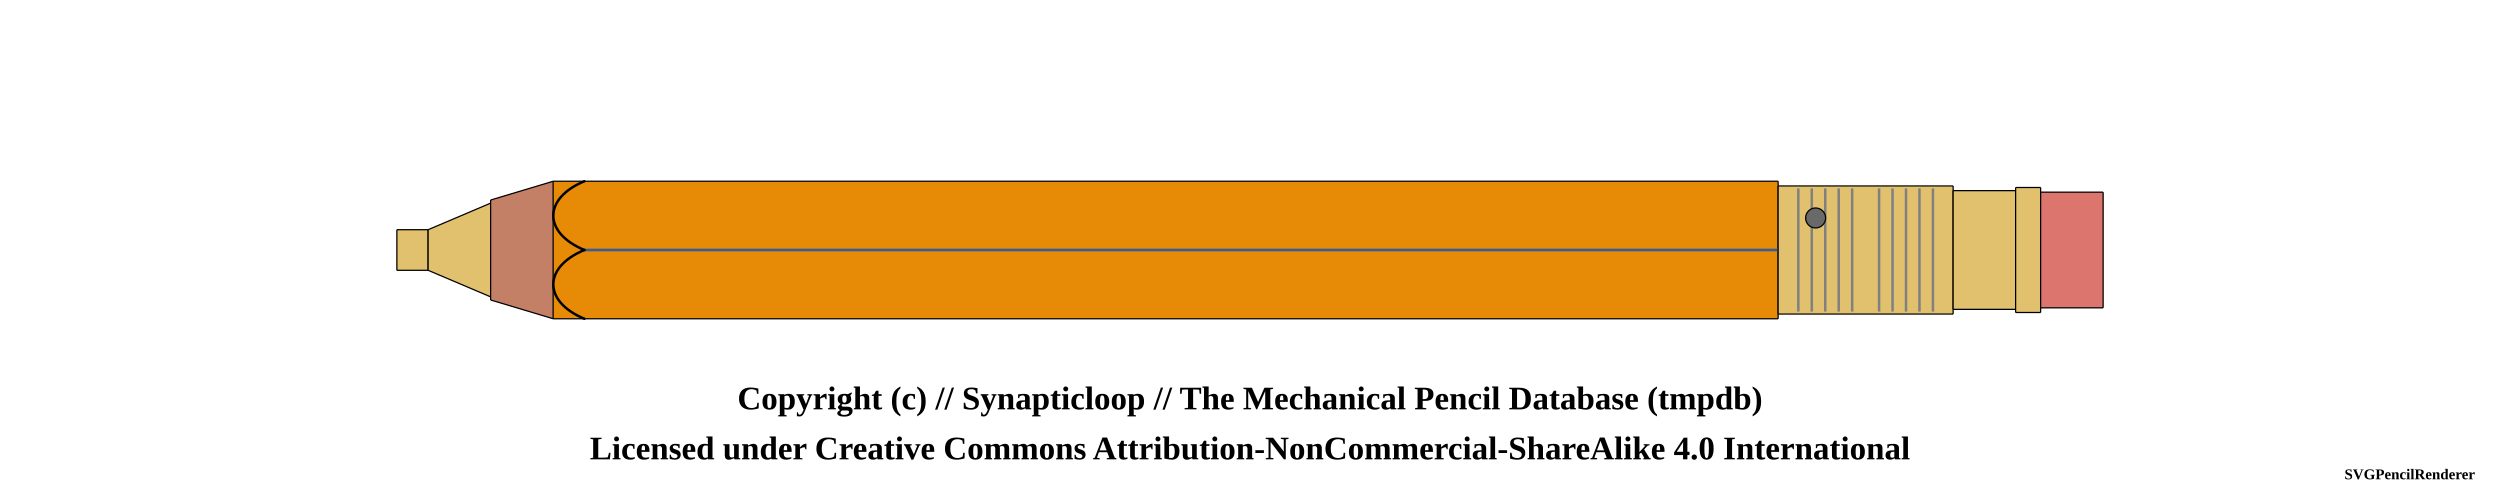
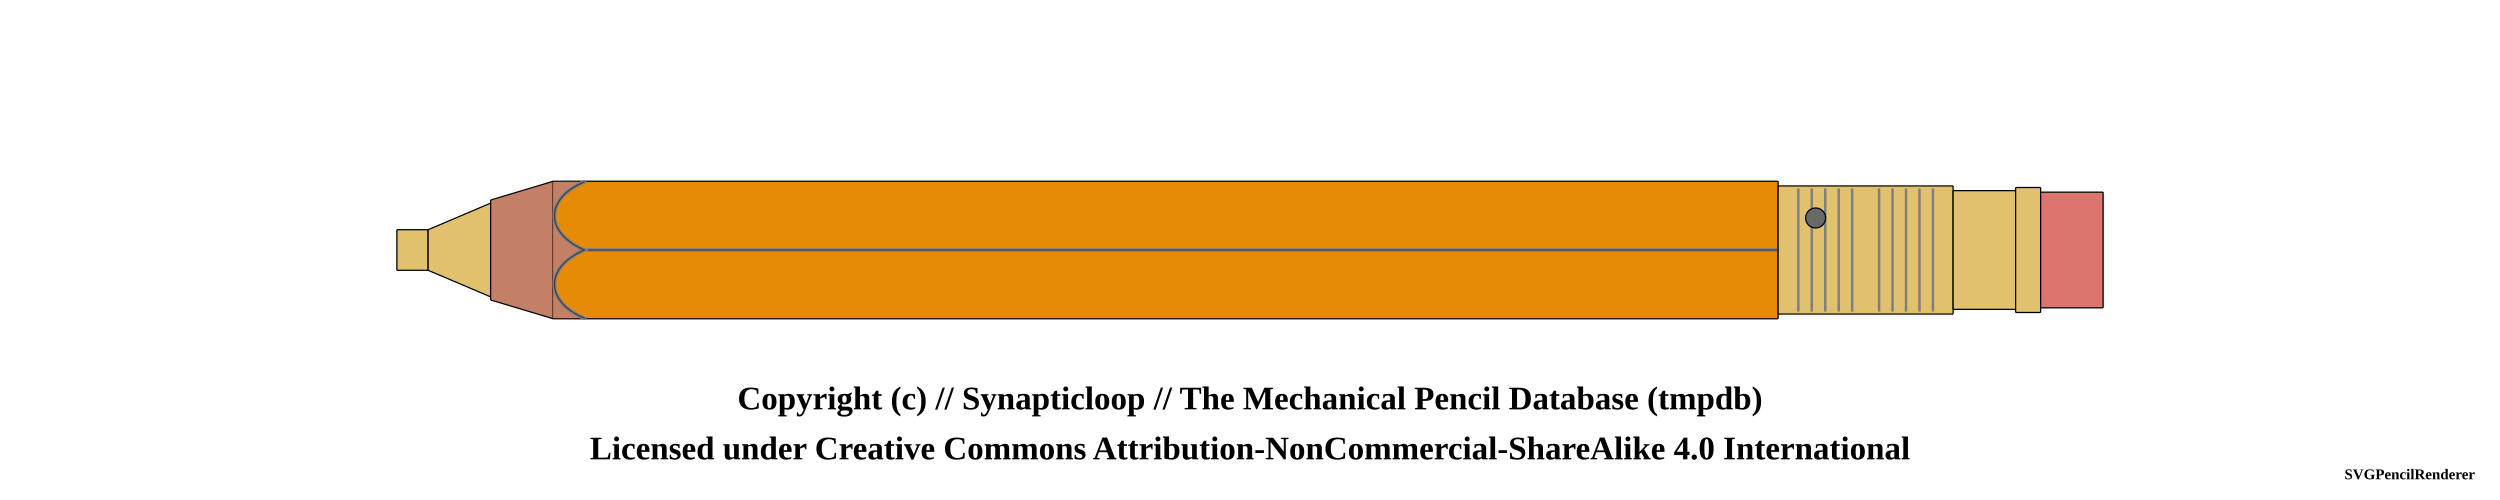
<svg xmlns="http://www.w3.org/2000/svg" width="1000" height="200">
  <pattern id="knurled-large" patternUnits="userSpaceOnUse" width="12" height="12">
    <path stroke="dimgray" stroke-linecap="round" stroke-width="1" d="M 6,6 L 12,12" />
    <path stroke="dimgray" stroke-linecap="round" stroke-width="1" d="M 6,6 L 0,12" />
    <path stroke="gray" stroke-linecap="round" stroke-width="1" d="M 6,6 L 12,0" />
    <path stroke="gray" stroke-linecap="round" stroke-width="1" d="M 6,6 L 0,0" />
  </pattern>
  <pattern id="knurled-small" patternUnits="userSpaceOnUse" width="4" height="4">
    <path stroke="dimgray" stroke-linecap="round" stroke-width="1" d="M 2,2 L 4,4" />
    <path stroke="dimgray" stroke-linecap="round" stroke-width="1" d="M 2,2 L 0,4" />
    <path stroke="gray" stroke-linecap="round" stroke-width="1" d="M 2,2 L 4,0" />
    <path stroke="gray" stroke-linecap="round" stroke-width="1" d="M 2,2 L 0,0" />
  </pattern>
  <pattern id="knurled" patternUnits="userSpaceOnUse" width="8" height="8">
    <path stroke="dimgray" stroke-linecap="round" stroke-width="1" d="M 4,4 L 8,8" />
    <path stroke="dimgray" stroke-linecap="round" stroke-width="1" d="M 4,4 L 0,8" />
    <path stroke="gray" stroke-linecap="round" stroke-width="1" d="M 4,4 L 8,0" />
    <path stroke="gray" stroke-linecap="round" stroke-width="1" d="M 4,4 L 0,0" />
  </pattern>
  <pattern id="lined" patternUnits="userSpaceOnUse" width="3" height="3">
    <path stroke="dimgray" stroke-linecap="round" stroke-width="1" d="M 0,0 L 3,0" />
  </pattern>
  <pattern id="ridged" patternUnits="userSpaceOnUse" width="3" height="3">
    <path stroke="dimgray" stroke-linecap="round" stroke-width="1" d="M 0,0 L 0,3" />
  </pattern>
  <g transform="rotate(0 0 0)">
    <path d="M158.7 91.875 L171.3 91.875 L171.3 108.125 L158.7 108.125 Z" stroke-width="0" stroke="none" stroke-linejoin="round" fill="#E1C16E" fill-opacity="1" />
    <path d="M158.75 91.875 L171.25 91.875 M171.25 108.125 L158.75 108.125" stroke-width="0.5" stroke="black" stroke-linejoin="round" fill="#E1C16E" fill-opacity="1" />
    <path d="M158.75 91.875 L158.75 108.125" stroke-width="0.5" stroke="black" stroke-linejoin="round" fill="#E1C16E" fill-opacity="1" />
    <path d="M171.25 91.875 L171.25 108.125" stroke-width="0.5" stroke="black" stroke-linejoin="round" fill="#E1C16E" fill-opacity="1" />
    <path d="M171.2 91.875 L196.3 81.25 L196.3 118.75 L171.2 108.125 Z" stroke-width="0" stroke="none" stroke-linejoin="round" fill="#E1C16E" fill-opacity="1" />
    <path d="M171.25 91.875 L196.25 81.25 M196.25 118.75 L171.25 108.125" stroke-width="0.5" stroke="black" stroke-linejoin="round" fill="#E1C16E" fill-opacity="1" />
    <path d="M171.25 91.875 L171.25 108.125" stroke-width="0.5" stroke="black" stroke-linejoin="round" fill="#E1C16E" fill-opacity="1" />
    <path d="M196.25 81.25 L196.25 118.75" stroke-width="0.5" stroke="black" stroke-linejoin="round" fill="#E1C16E" fill-opacity="1" />
    <path d="M196.2 80 L221.3 72.5 L221.3 127.5 L196.2 120 Z" stroke-width="0" stroke="none" stroke-linejoin="round" fill="#c38066" fill-opacity="1" />
    <path d="M196.25 80 L221.25 72.5 M221.25 127.5 L196.25 120" stroke-width="0.5" stroke="black" stroke-linejoin="round" fill="#c38066" fill-opacity="1" />
    <path d="M196.25 80 L196.25 120" stroke-width="0.5" stroke="black" stroke-linejoin="round" fill="#c38066" fill-opacity="1" />
    <path d="M221.2 72.5 L711.3 72.5 L711.3 127.5 L221.2 127.5 Z" stroke-width="0" stroke="none" stroke-linejoin="round" fill="#e78b06" fill-opacity="1" />
    <path d="M221.25 72.5 L711.25 72.5 M711.25 127.5 L221.25 127.5" stroke-width="0.5" stroke="black" stroke-linejoin="round" fill="#e78b06" fill-opacity="1" />
    <path d="M221.25 72.5 L221.25 127.5" stroke-width="0.5" stroke="black" stroke-linejoin="round" fill="#e78b06" fill-opacity="1" />
    <path d="M711.25 72.5 L711.25 127.5" stroke-width="0.5" stroke="black" stroke-linejoin="round" fill="#e78b06" fill-opacity="1" />
    <line x1="233.75" y1="100" x2="723.75" y2="100" stroke-width="1.5" stroke="gray" fill="gray" stroke-opacity="1.0" />
    <line x1="233.75" y1="100" x2="723.75" y2="100" stroke-width="0.5" stroke="black" fill="none" stroke-opacity="0.5" />
    <path d="M711.2 74.375 L781.3 74.375 L781.3 125.625 L711.2 125.625 Z" stroke-width="0" stroke="none" stroke-linejoin="round" fill="#E1C16E" fill-opacity="1" />
    <path d="M711.25 74.375 L781.25 74.375 M781.25 125.625 L711.25 125.625" stroke-width="0.5" stroke="black" stroke-linejoin="round" fill="#E1C16E" fill-opacity="1" />
    <path d="M711.25 74.375 L711.25 125.625" stroke-width="0.5" stroke="black" stroke-linejoin="round" fill="#E1C16E" fill-opacity="1" />
    <path d="M781.25 74.375 L781.25 125.625" stroke-width="0.5" stroke="black" stroke-linejoin="round" fill="#E1C16E" fill-opacity="1" />
    <line x1="719.327" y1="75.375" x2="719.327" y2="124.625" stroke-width="1" stroke="gray" />
    <line x1="724.712" y1="75.375" x2="724.712" y2="124.625" stroke-width="1" stroke="gray" />
    <line x1="730.096" y1="75.375" x2="730.096" y2="124.625" stroke-width="1" stroke="gray" />
    <line x1="735.481" y1="75.375" x2="735.481" y2="124.625" stroke-width="1" stroke="gray" />
    <line x1="740.865" y1="75.375" x2="740.865" y2="124.625" stroke-width="1" stroke="gray" />
    <line x1="751.635" y1="75.375" x2="751.635" y2="124.625" stroke-width="1" stroke="gray" />
    <line x1="757.019" y1="75.375" x2="757.019" y2="124.625" stroke-width="1" stroke="gray" />
    <line x1="762.404" y1="75.375" x2="762.404" y2="124.625" stroke-width="1" stroke="gray" />
    <line x1="767.788" y1="75.375" x2="767.788" y2="124.625" stroke-width="1" stroke="gray" />
    <line x1="773.173" y1="75.375" x2="773.173" y2="124.625" stroke-width="1" stroke="gray" />
    <circle r="4" cx="726.25" cy="87.188" stroke="black" stroke-width="0.5" fill="dimgray" fill-opacity="1" />
    <path d="M781.2 76.25 L806.3 76.25 L806.3 123.75 L781.2 123.75 Z" stroke-width="0" stroke="none" stroke-linejoin="round" fill="#E1C16E" fill-opacity="1" />
    <path d="M781.25 76.25 L806.25 76.25 M806.25 123.75 L781.25 123.75" stroke-width="0.5" stroke="black" stroke-linejoin="round" fill="#E1C16E" fill-opacity="1" />
    <path d="M781.25 76.25 L781.25 123.75" stroke-width="0.5" stroke="black" stroke-linejoin="round" fill="#E1C16E" fill-opacity="1" />
    <path d="M806.25 76.25 L806.25 123.75" stroke-width="0.5" stroke="black" stroke-linejoin="round" fill="#E1C16E" fill-opacity="1" />
    <path d="M806.2 75 L816.3 75 L816.3 125 L806.2 125 Z" stroke-width="0" stroke="none" stroke-linejoin="round" fill="#E1C16E" fill-opacity="1" />
    <path d="M806.25 75 L816.25 75 M816.25 125 L806.25 125" stroke-width="0.5" stroke="black" stroke-linejoin="round" fill="#E1C16E" fill-opacity="1" />
    <path d="M806.25 75 L806.25 125" stroke-width="0.5" stroke="black" stroke-linejoin="round" fill="#E1C16E" fill-opacity="1" />
    <path d="M816.25 75 L816.25 125" stroke-width="0.5" stroke="black" stroke-linejoin="round" fill="#E1C16E" fill-opacity="1" />
    <path d="M816.2 76.875 L841.3 76.875 L841.3 123.125 L816.2 123.125 Z" stroke-width="0" stroke="none" stroke-linejoin="round" fill="#db756d" fill-opacity="1" />
    <path d="M816.25 76.875 L841.25 76.875 M841.25 123.125 L816.25 123.125" stroke-width="0.5" stroke="black" stroke-linejoin="round" fill="#db756d" fill-opacity="1" />
    <path d="M816.25 76.875 L816.25 123.125" stroke-width="0.5" stroke="black" stroke-linejoin="round" fill="#db756d" fill-opacity="1" />
    <path d="M841.25 76.875 L841.25 123.125" stroke-width="0.5" stroke="black" stroke-linejoin="round" fill="#db756d" fill-opacity="1" />
-     <path d="M 233.75 72.5 C 217.188 79.375, 217.188 93.125, 233.75 100" stroke-width="1.0" stroke="black" stroke-linecap="round" fill-opacity="1" fill="none" />
-     <path d="M 233.75 127.5 C 217.188 120.625, 217.188 106.875, 233.75 100" stroke-width="1.0" stroke="black" stroke-linecap="round" fill-opacity="1" fill="none" />
+     <path d="M 221.25 72.75 L 233.75 72.75 C 217.812 79.375, 217.812 93.125, 233.75 100 C 217.812 106.875, 217.812 120.625, 233.75 127.25 L 221.25 127.25 Z" stroke-width="0" stroke="0" stroke-linecap="round" fill-opacity="1" fill="#c38066" />
+     <path d="M 233.75 72.75 C 217.812 79.375, 217.812 93.125, 233.75 100 C 217.812 106.875, 217.812 120.625, 233.75 127.25" stroke-width="1.5" stroke="gray" stroke-linecap="round" fill-opacity="0" fill="none" />
+     <path d="M 233.75 72.75 C 217.812 79.375, 217.812 93.125, 233.75 100 C 217.812 106.875, 217.812 120.625, 233.75 127.25" stroke-width="0.5" stroke="black" stroke-opacity="0.5" stroke-linecap="round" fill-opacity="0" fill="none" />
  </g>
  <text x="50%" y="160" font-size="1.1em" font-weight="bold" text-anchor="middle" dominant-baseline="middle">Copyright (c) // Synapticloop // The Mechanical Pencil Database (tmpdb)</text>
  <text x="50%" y="180" font-size="1.1em" font-weight="bold" text-anchor="middle" dominant-baseline="middle">Licensed under Creative Commons Attribution-NonCommercial-ShareAlike 4.0 International</text>
  <text x="990" y="190" font-size="0.5em" font-weight="bold" text-anchor="end" dominant-baseline="middle">SVGPencilRenderer</text>
</svg>
